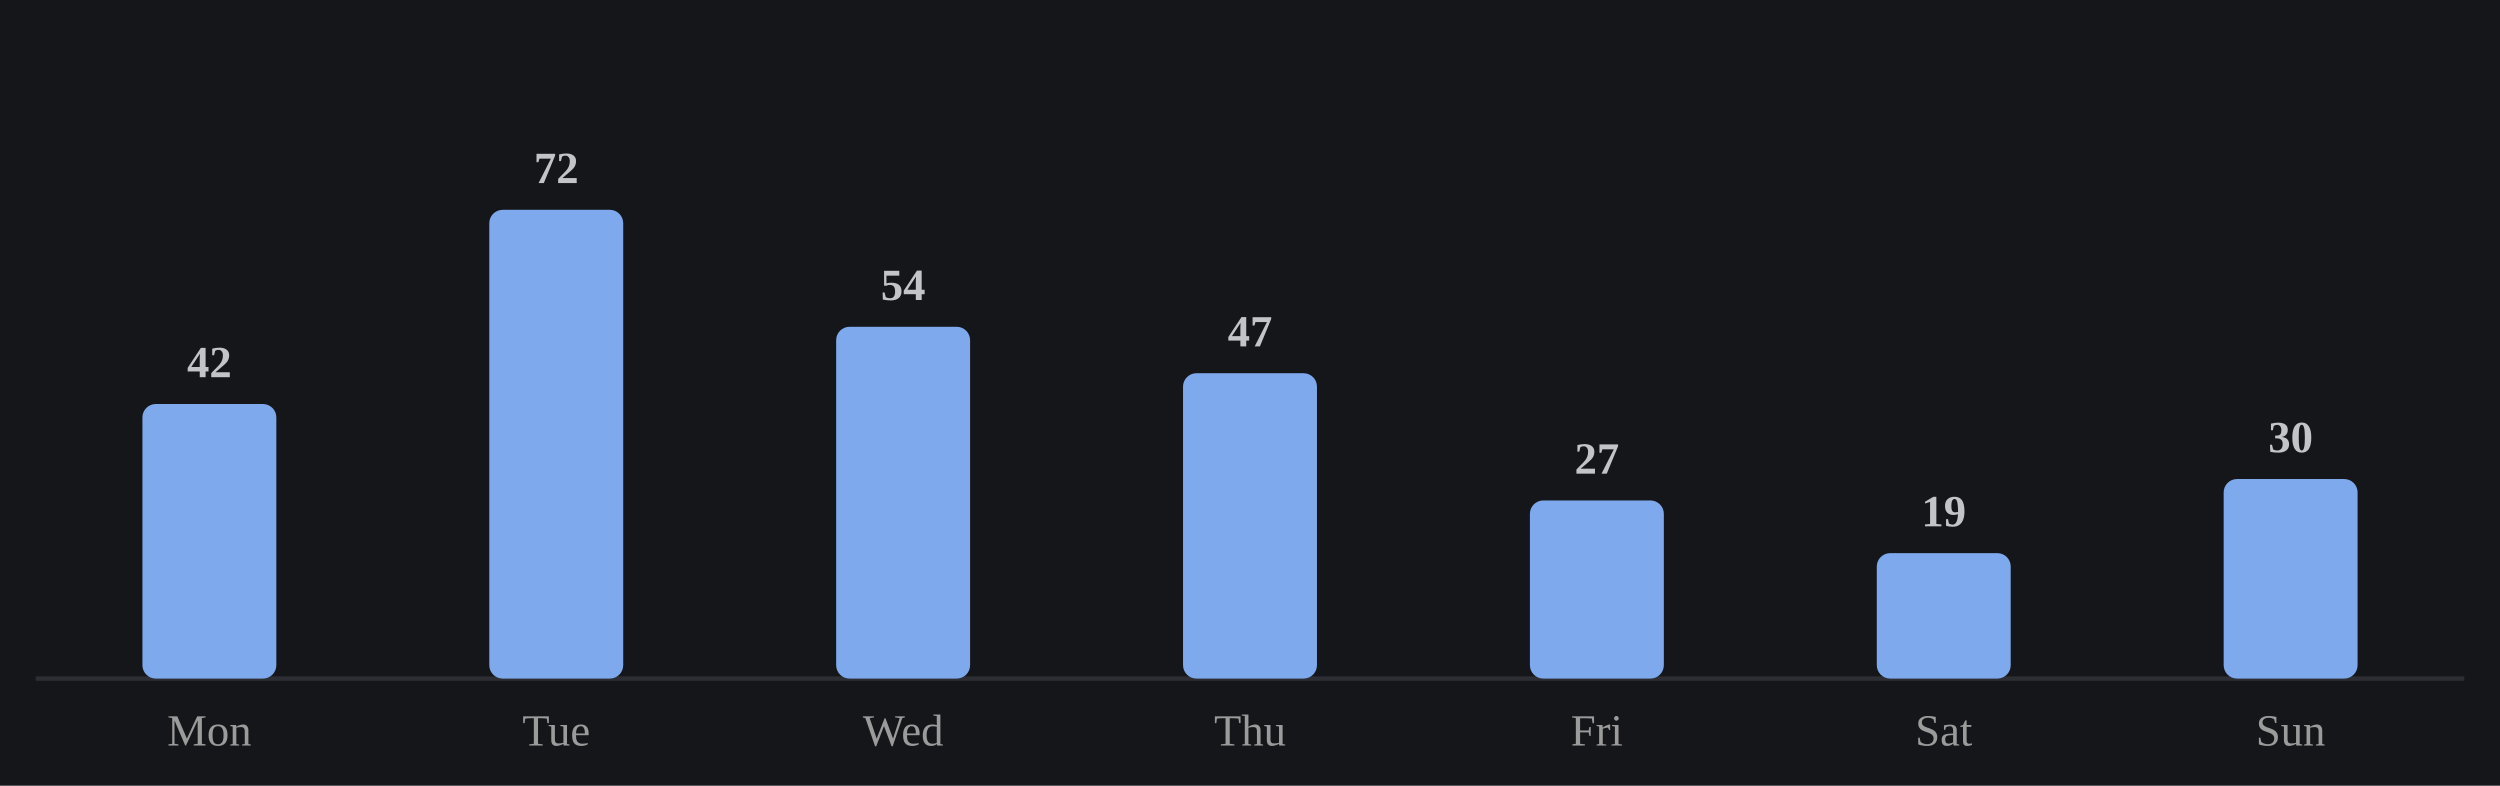
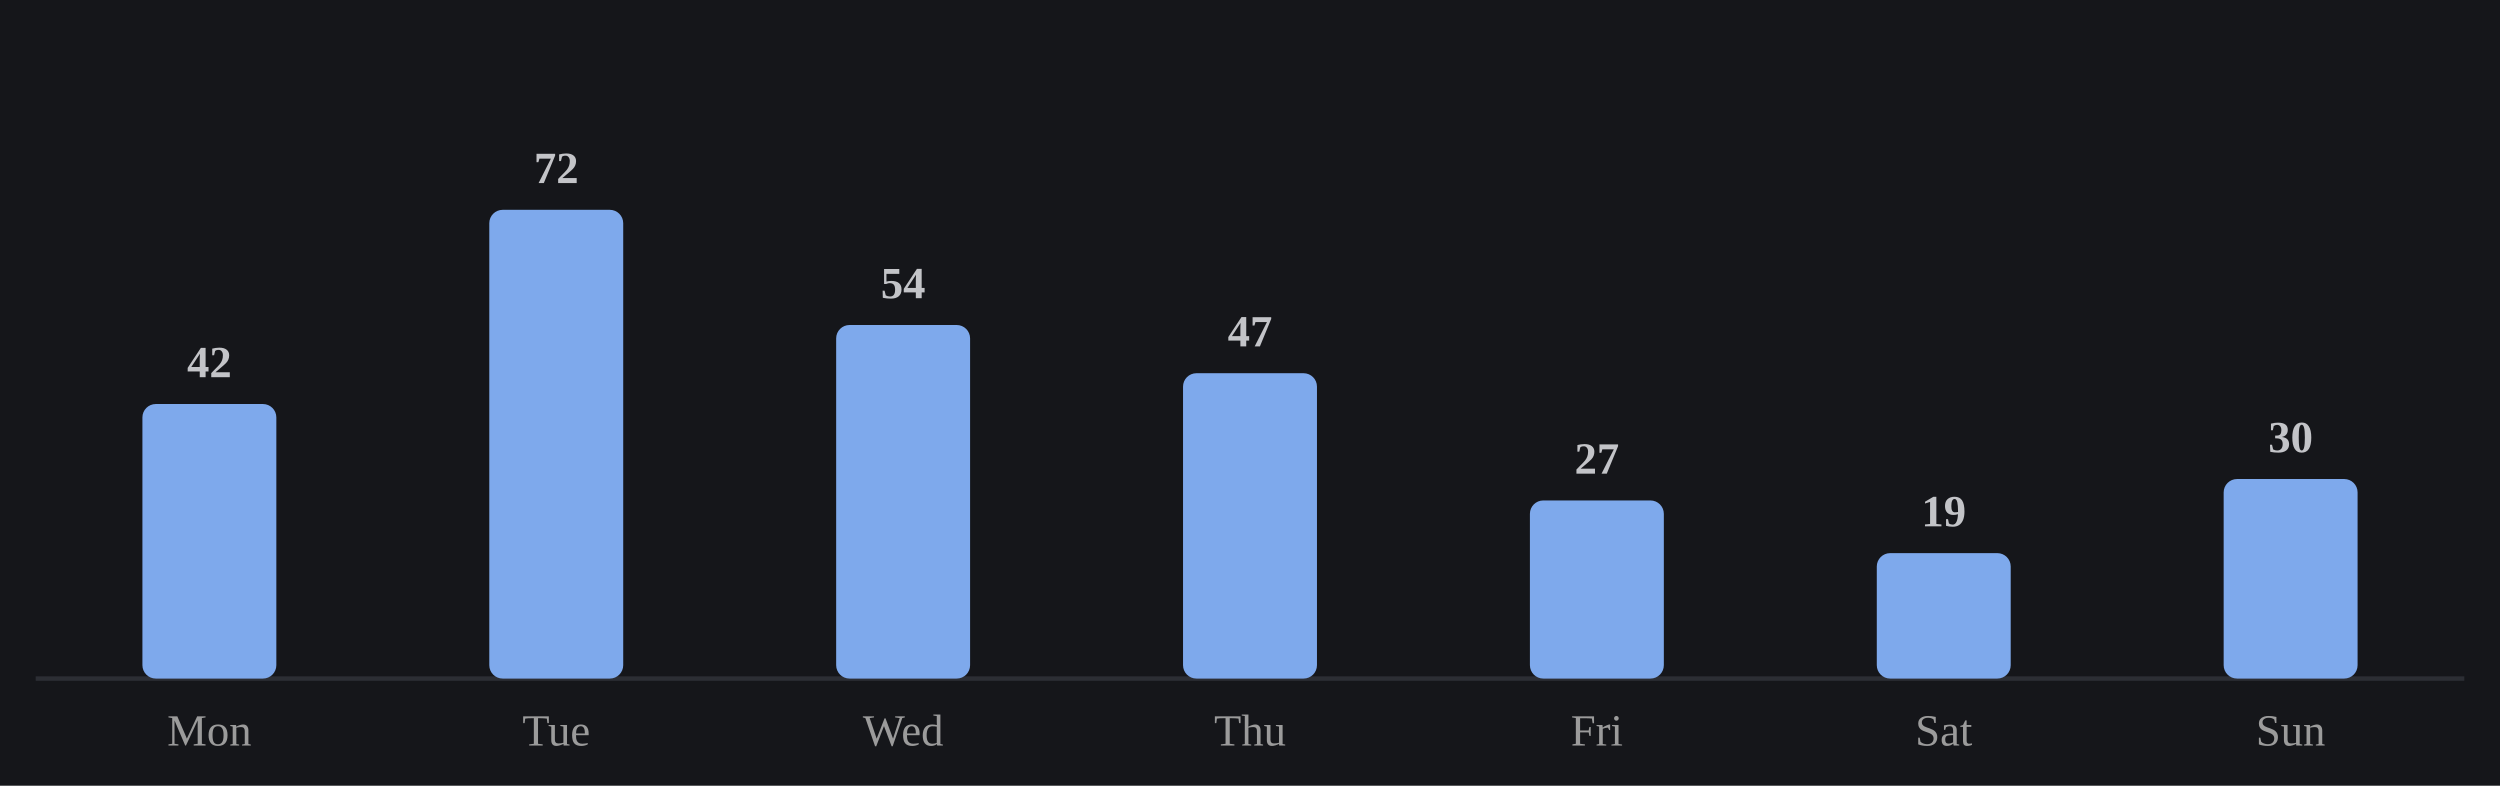
<svg xmlns="http://www.w3.org/2000/svg" viewBox="0 0 560 176" width="100%" role="img" aria-label="Average minutes practiced by day of week">
  <style>
/* per-skill colour switch: set via a sk-* class on a wrapping element, read
   by the mark rules below (falls back to the neutral accent on aggregate
   charts that aren't scoped to one skill, e.g. the calendar or day-of-week) */
.sk-listening{--pc:#f4ee7b}
.sk-grammar{--pc:#8bd08b}
.sk-vocab{--pc:#82d0ed}
.sk-reading{--pc:#b498e1}
.sk-writing{--pc:#db99c3}
.sk-speaking{--pc:#de907c}
.p-title{fill:#e7e7e7;font-size:12px;font-weight:700}
.p-sub{fill:#9b9b9b;font-size:10px}
.p-unit{fill:#9b9b9b;font-size:10px}
.p-axis{fill:#9b9b9b;font-size:9.5px}
.p-grid{stroke:#2c2e34;stroke-width:1;stroke-dasharray:2,3}
.p-base{stroke:#2c2e34;stroke-width:1}
.p-tick{stroke:#2c2e34;stroke-width:1}
.p-xlab{fill:#9b9b9b;font-size:9px;text-anchor:middle}
.p-line{fill:none;stroke:var(--pc,#7ea9ec);stroke-width:2;stroke-linejoin:round;stroke-linecap:round}
.p-area{fill:var(--pc,#7ea9ec);opacity:.12}
.p-end{fill:var(--pc,#7ea9ec);stroke:#15161a;stroke-width:2}
.p-endlab{fill:#c3c4c8;font-size:10px;text-anchor:end;font-weight:700}
.b-bar{fill:var(--pc,#7ea9ec)}
.b-bar:hover{fill:#a9c6f5;opacity:.9}
.d-lab{fill:#9b9b9b;font-size:10px;text-anchor:middle}
.d-val{fill:#c3c4c8;font-size:10px;text-anchor:middle;font-weight:700}
/* heatmap */
.hm-mon{fill:#9b9b9b;font-size:10px}
.hm-dow{fill:#9b9b9b;font-size:9px;text-anchor:end}
rect:hover{opacity:.82}
/* horizontal bars */
.h-cat{fill:#e7e7e7;font-size:12px;text-anchor:end;dominant-baseline:middle}
.h-track{fill:#2c2e34;opacity:.5}
.h-fill{fill:var(--pc,#7ea9ec)}
.h-val{fill:#c3c4c8;font-size:11px;font-weight:700;dominant-baseline:middle}
.ts-lab{fill:#e7e7e7;font-size:11px;font-weight:700}
.ts-val{fill:#9b9b9b;font-size:11px}
</style>
  <rect x="0" y="0" width="100%" height="100%" fill="#15161a" />
  <line class="p-base" x1="8" y1="152" x2="552" y2="152" />
  <rect class="b-bar" x="31.9" y="90.5" width="30.0" height="61.5" rx="3" />
  <text class="d-lab" x="46.9" y="167">Mon</text>
  <text class="d-val" x="46.9" y="84.5">42</text>
  <rect class="b-bar" x="109.6" y="47.0" width="30.0" height="105.0" rx="3" />
  <text class="d-lab" x="124.6" y="167">Tue</text>
  <text class="d-val" x="124.6" y="41.0">72</text>
-   <rect class="b-bar" x="187.3" y="73.2" width="30.0" height="78.8" rx="3" />
+   <rect class="b-bar" x="187.3" y="72.8" width="30.0" height="79.2" rx="3" />
  <text class="d-lab" x="202.3" y="167">Wed</text>
-   <text class="d-val" x="202.3" y="67.2">54</text>
+   <text class="d-val" x="202.3" y="66.8">54</text>
  <rect class="b-bar" x="265.0" y="83.6" width="30.0" height="68.4" rx="3" />
  <text class="d-lab" x="280.0" y="167">Thu</text>
  <text class="d-val" x="280.0" y="77.6">47</text>
  <rect class="b-bar" x="342.7" y="112.1" width="30.0" height="39.9" rx="3" />
  <text class="d-lab" x="357.7" y="167">Fri</text>
  <text class="d-val" x="357.7" y="106.1">27</text>
  <rect class="b-bar" x="420.4" y="123.9" width="30.0" height="28.1" rx="3" />
  <text class="d-lab" x="435.4" y="167">Sat</text>
  <text class="d-val" x="435.4" y="117.9">19</text>
  <rect class="b-bar" x="498.1" y="107.3" width="30.0" height="44.7" rx="3" />
  <text class="d-lab" x="513.1" y="167">Sun</text>
  <text class="d-val" x="513.1" y="101.3">30</text>
</svg>
